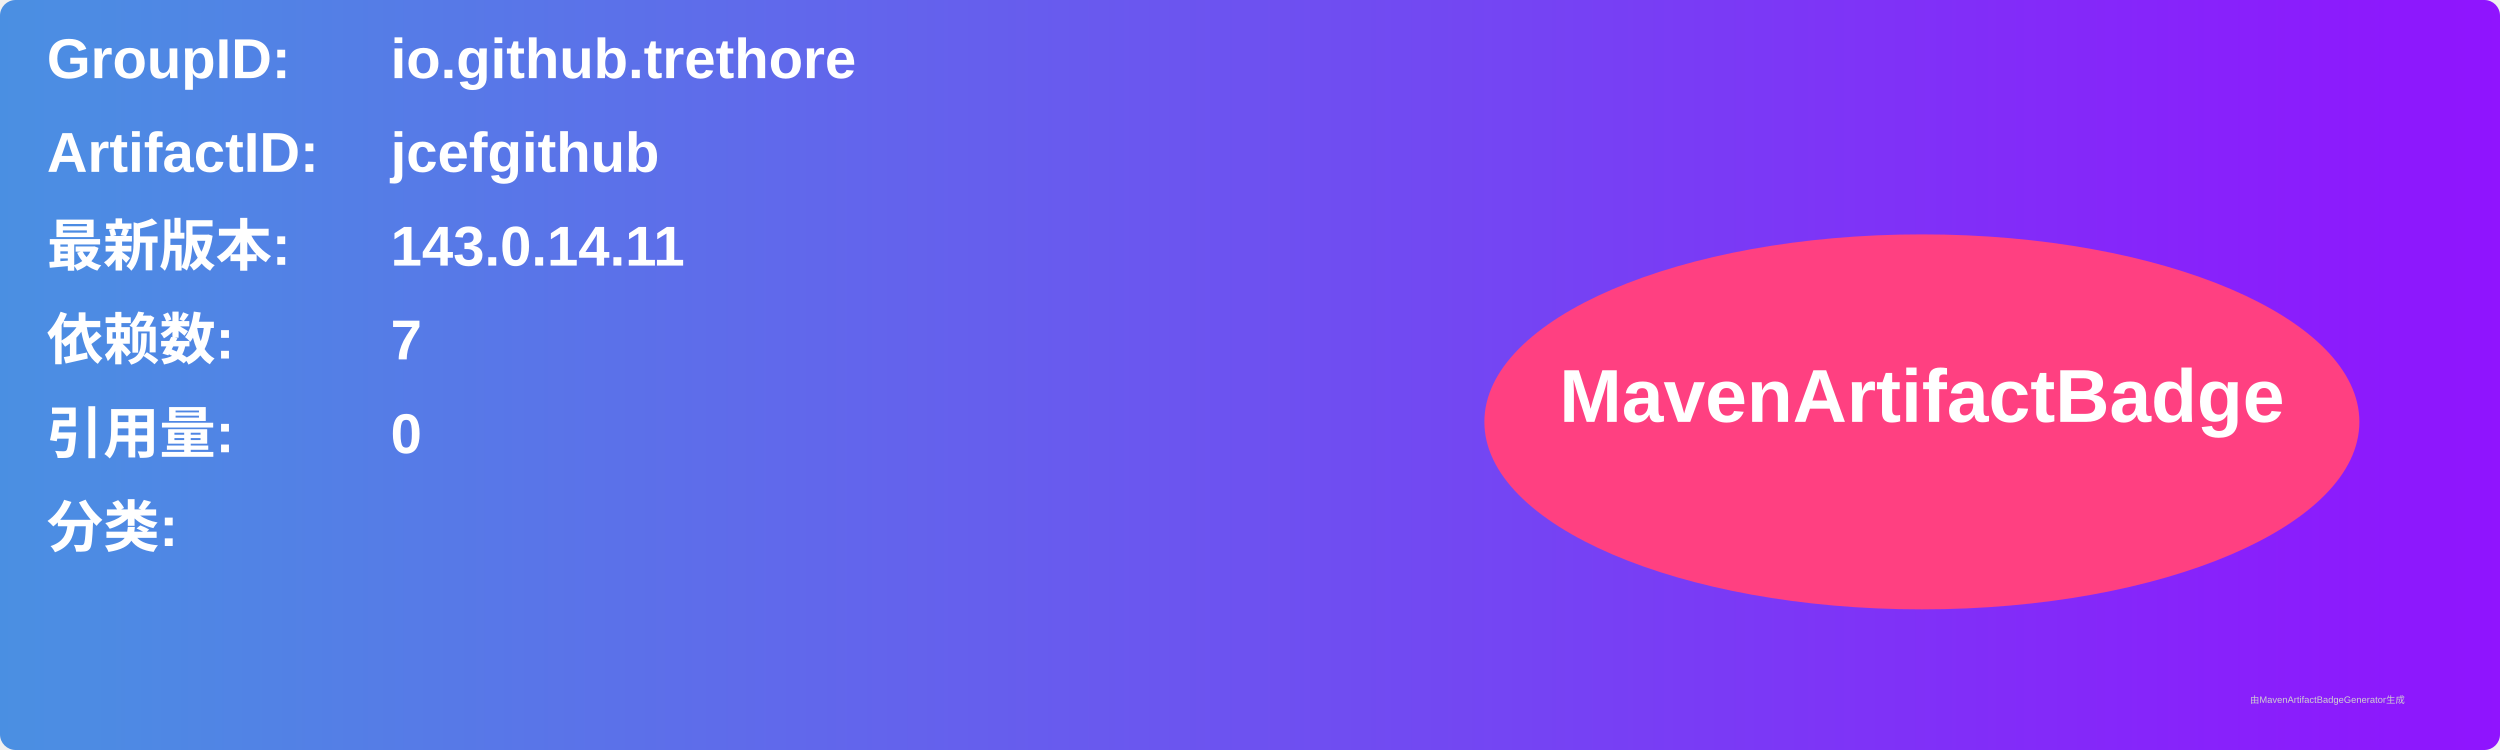
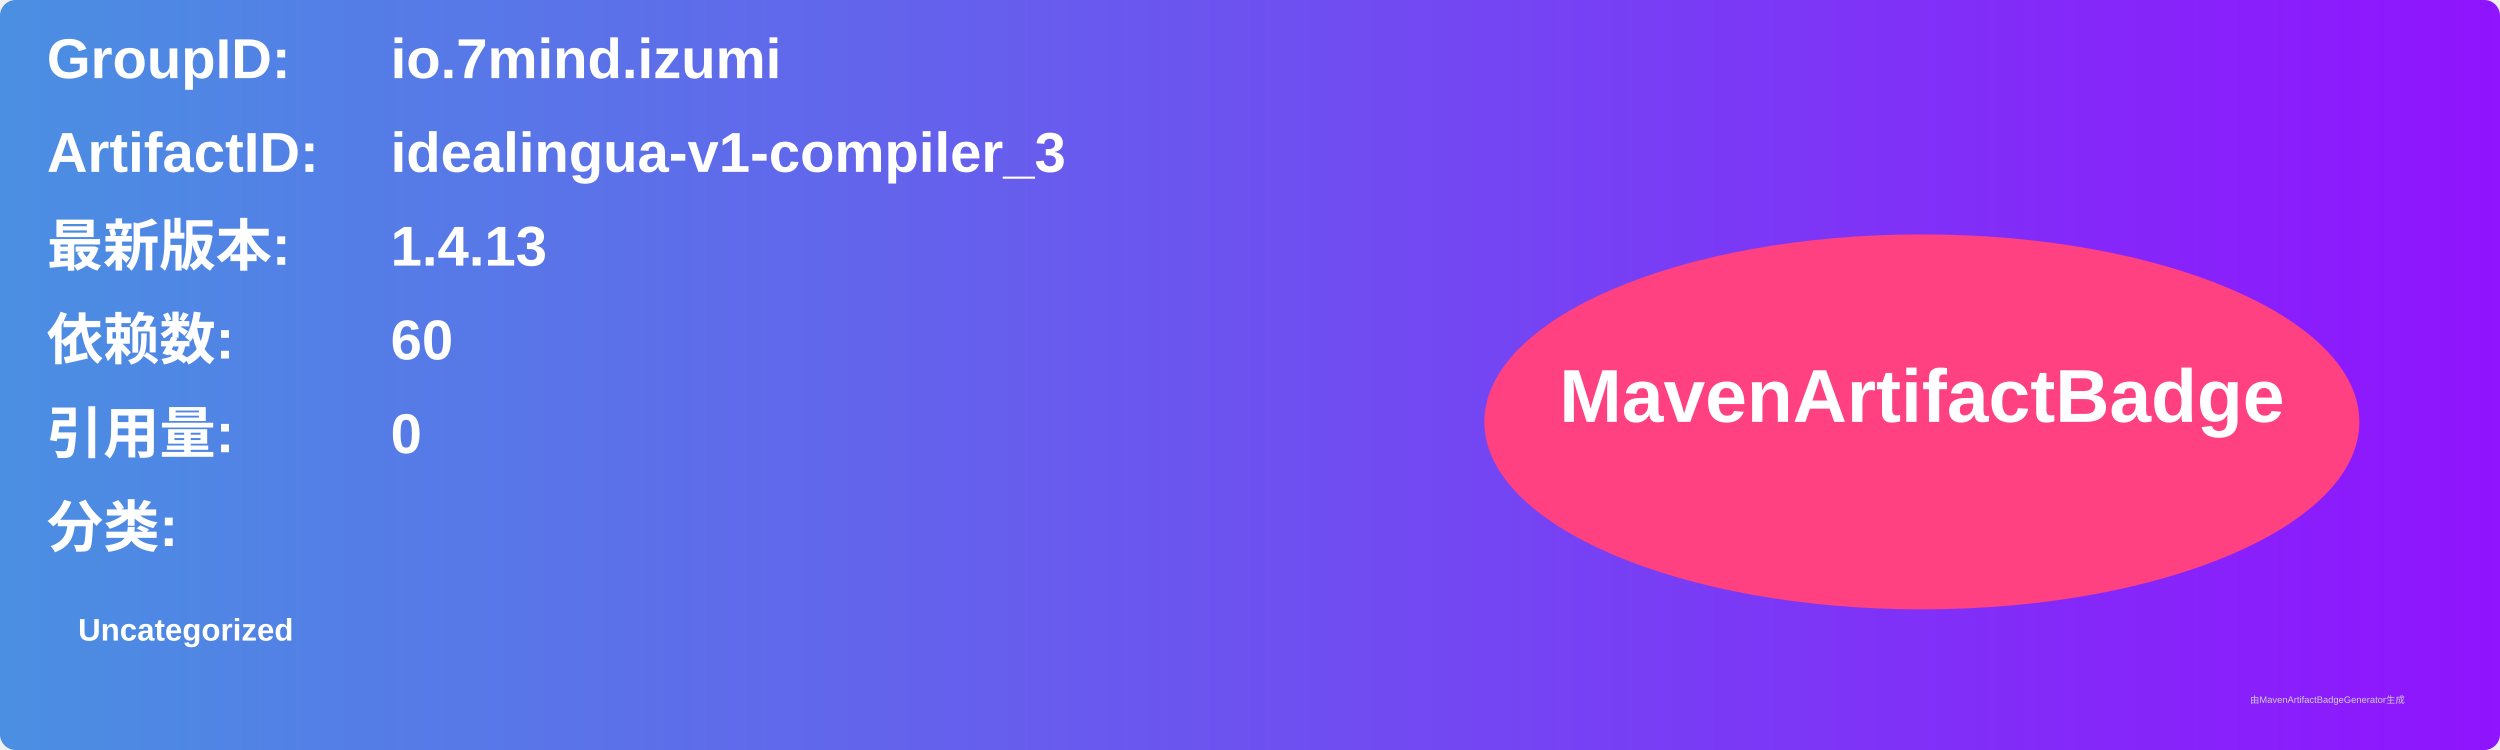
<svg xmlns="http://www.w3.org/2000/svg" width="800" height="240" viewBox="0 0 800 240">
  <linearGradient id="grad" x1="0%" y1="0%" x2="100%" y2="0%">
    <stop offset="0%" stop-color="#4a90e2" />
    <stop offset="100%" stop-color="#9013fe" />
  </linearGradient>
  <rect width="100%" height="100%" rx="5" ry="5" fill="url(#grad)" />
  <g transform="translate(15, 15)">
    <text x="0" y="10" font-family="Arial" font-size="18" fill="white" font-weight="bold" width="260">GroupID:</text>
-     <text x="110" y="10" font-family="Arial" font-size="18" fill="white" font-weight="bold" width="460">io.github.trethore</text>
+     <text x="110" y="10" font-family="Arial" font-size="18" fill="white" font-weight="bold" width="460">io.7mind.izumi</text>
    <text x="0" y="40" font-family="Arial" font-size="18" fill="white" font-weight="bold" width="260">ArtifactID:</text>
-     <text x="110" y="40" font-family="Arial" font-size="18" fill="white" font-weight="bold" width="460">jcefgithub</text>
+     <text x="110" y="40" font-family="Arial" font-size="18" fill="white" font-weight="bold" width="460">idealingua-v1-compiler_3</text>
    <text x="0" y="70" font-family="Arial" font-size="18" fill="white" font-weight="bold">最新版本:</text>
    <text x="110" y="70" font-family="Arial" font-size="18" fill="white" font-weight="bold">
-       <tspan font-weight="bold">143.0.14.11</tspan>
+       <tspan font-weight="bold">1.4.13</tspan>
    </text>
    <text x="0" y="100" font-family="Arial" font-size="18" fill="white" font-weight="bold">依赖数: </text>
    <text x="110" y="100" font-family="Arial" font-size="18" fill="white">
-       <tspan font-weight="bold">7</tspan>
+       <tspan font-weight="bold">60</tspan>
    </text>
    <text x="0" y="130" font-family="Arial" font-size="18" fill="white" font-weight="bold">引用量: </text>
    <text x="110" y="130" font-family="Arial" font-size="18" fill="white">
      <tspan font-weight="bold">0</tspan>
    </text>
    <text x="0" y="160" font-family="Arial" font-size="18" fill="white" font-weight="bold">分类:</text>
    <text x="10" y="190" font-family="Arial" font-size="10" fill="white">
-       <tspan font-weight="bold" />
+       <tspan font-weight="bold">Uncategorized</tspan>
    </text>
    <ellipse cx="600" cy="120" rx="140" ry="60" fill="#ff4081" />
    <text x="600" y="120" text-anchor="middle" font-family="Arial" font-size="24" fill="white" font-weight="bold">MavenArtifactBadge</text>
  </g>
  <text x="720" y="225" font-family="Arial" font-size="3" fill="#d0d0d0">由MavenArtifactBadgeGenerator生成</text>
</svg>
